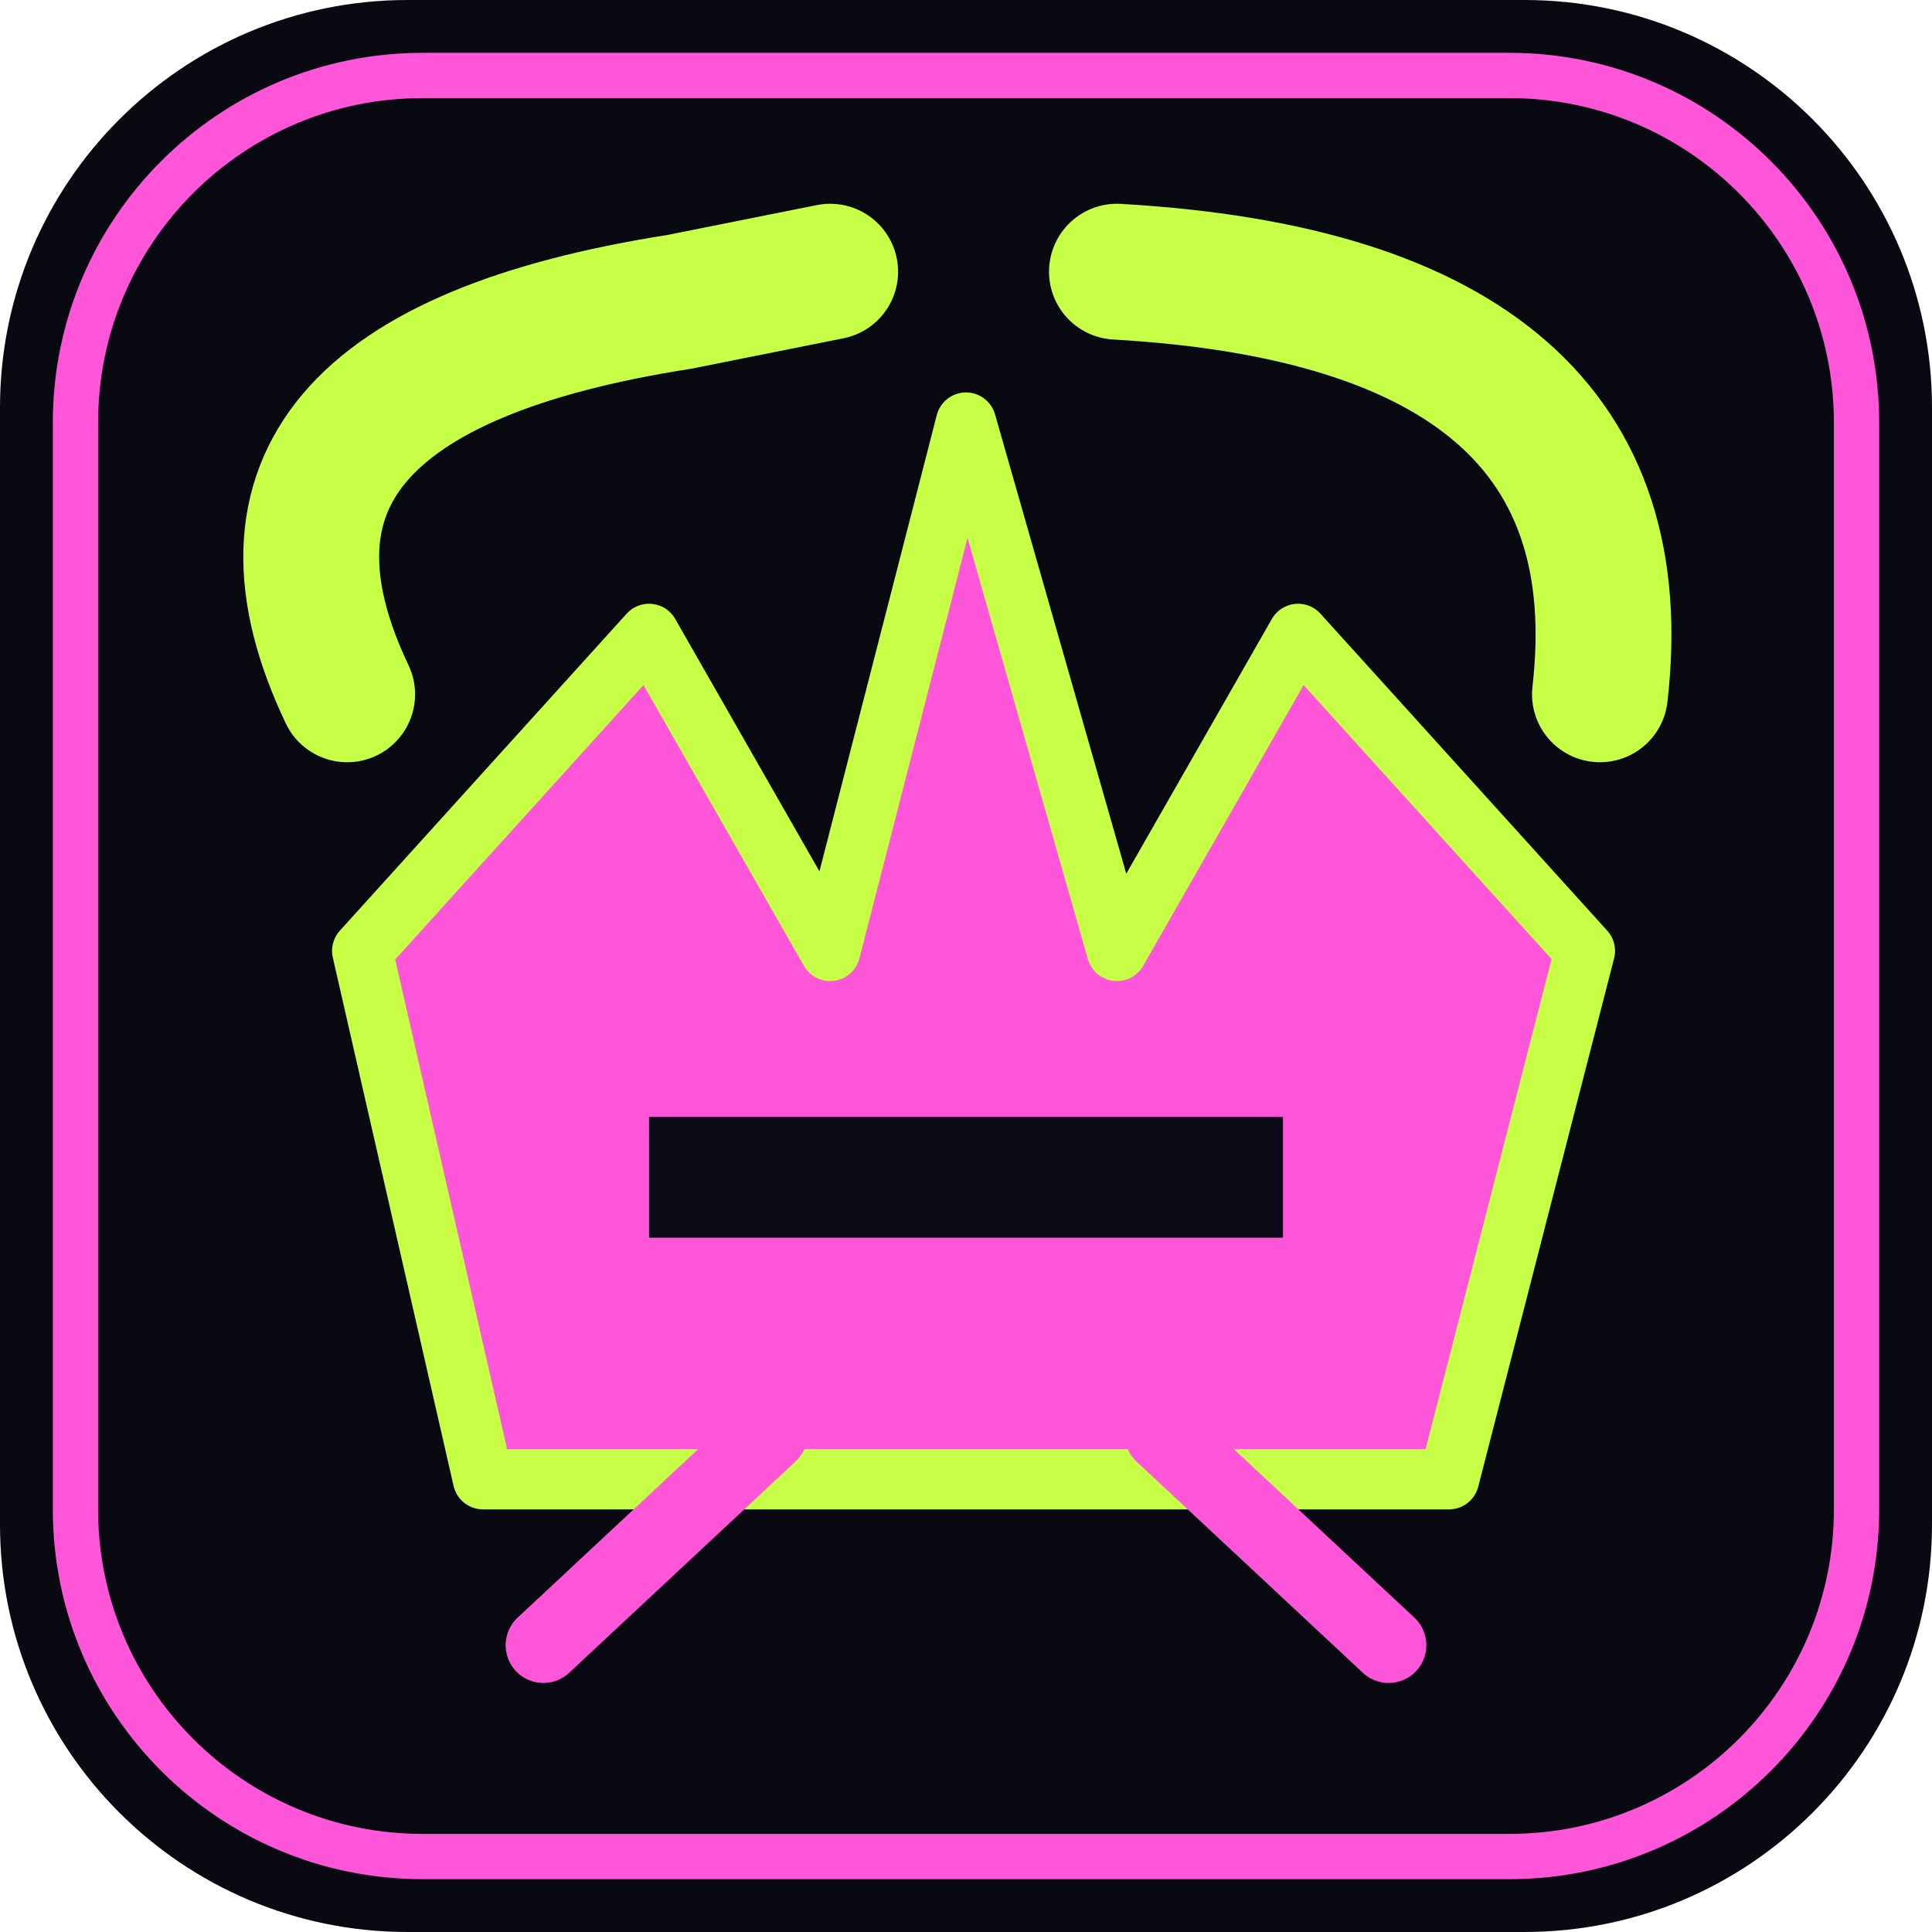
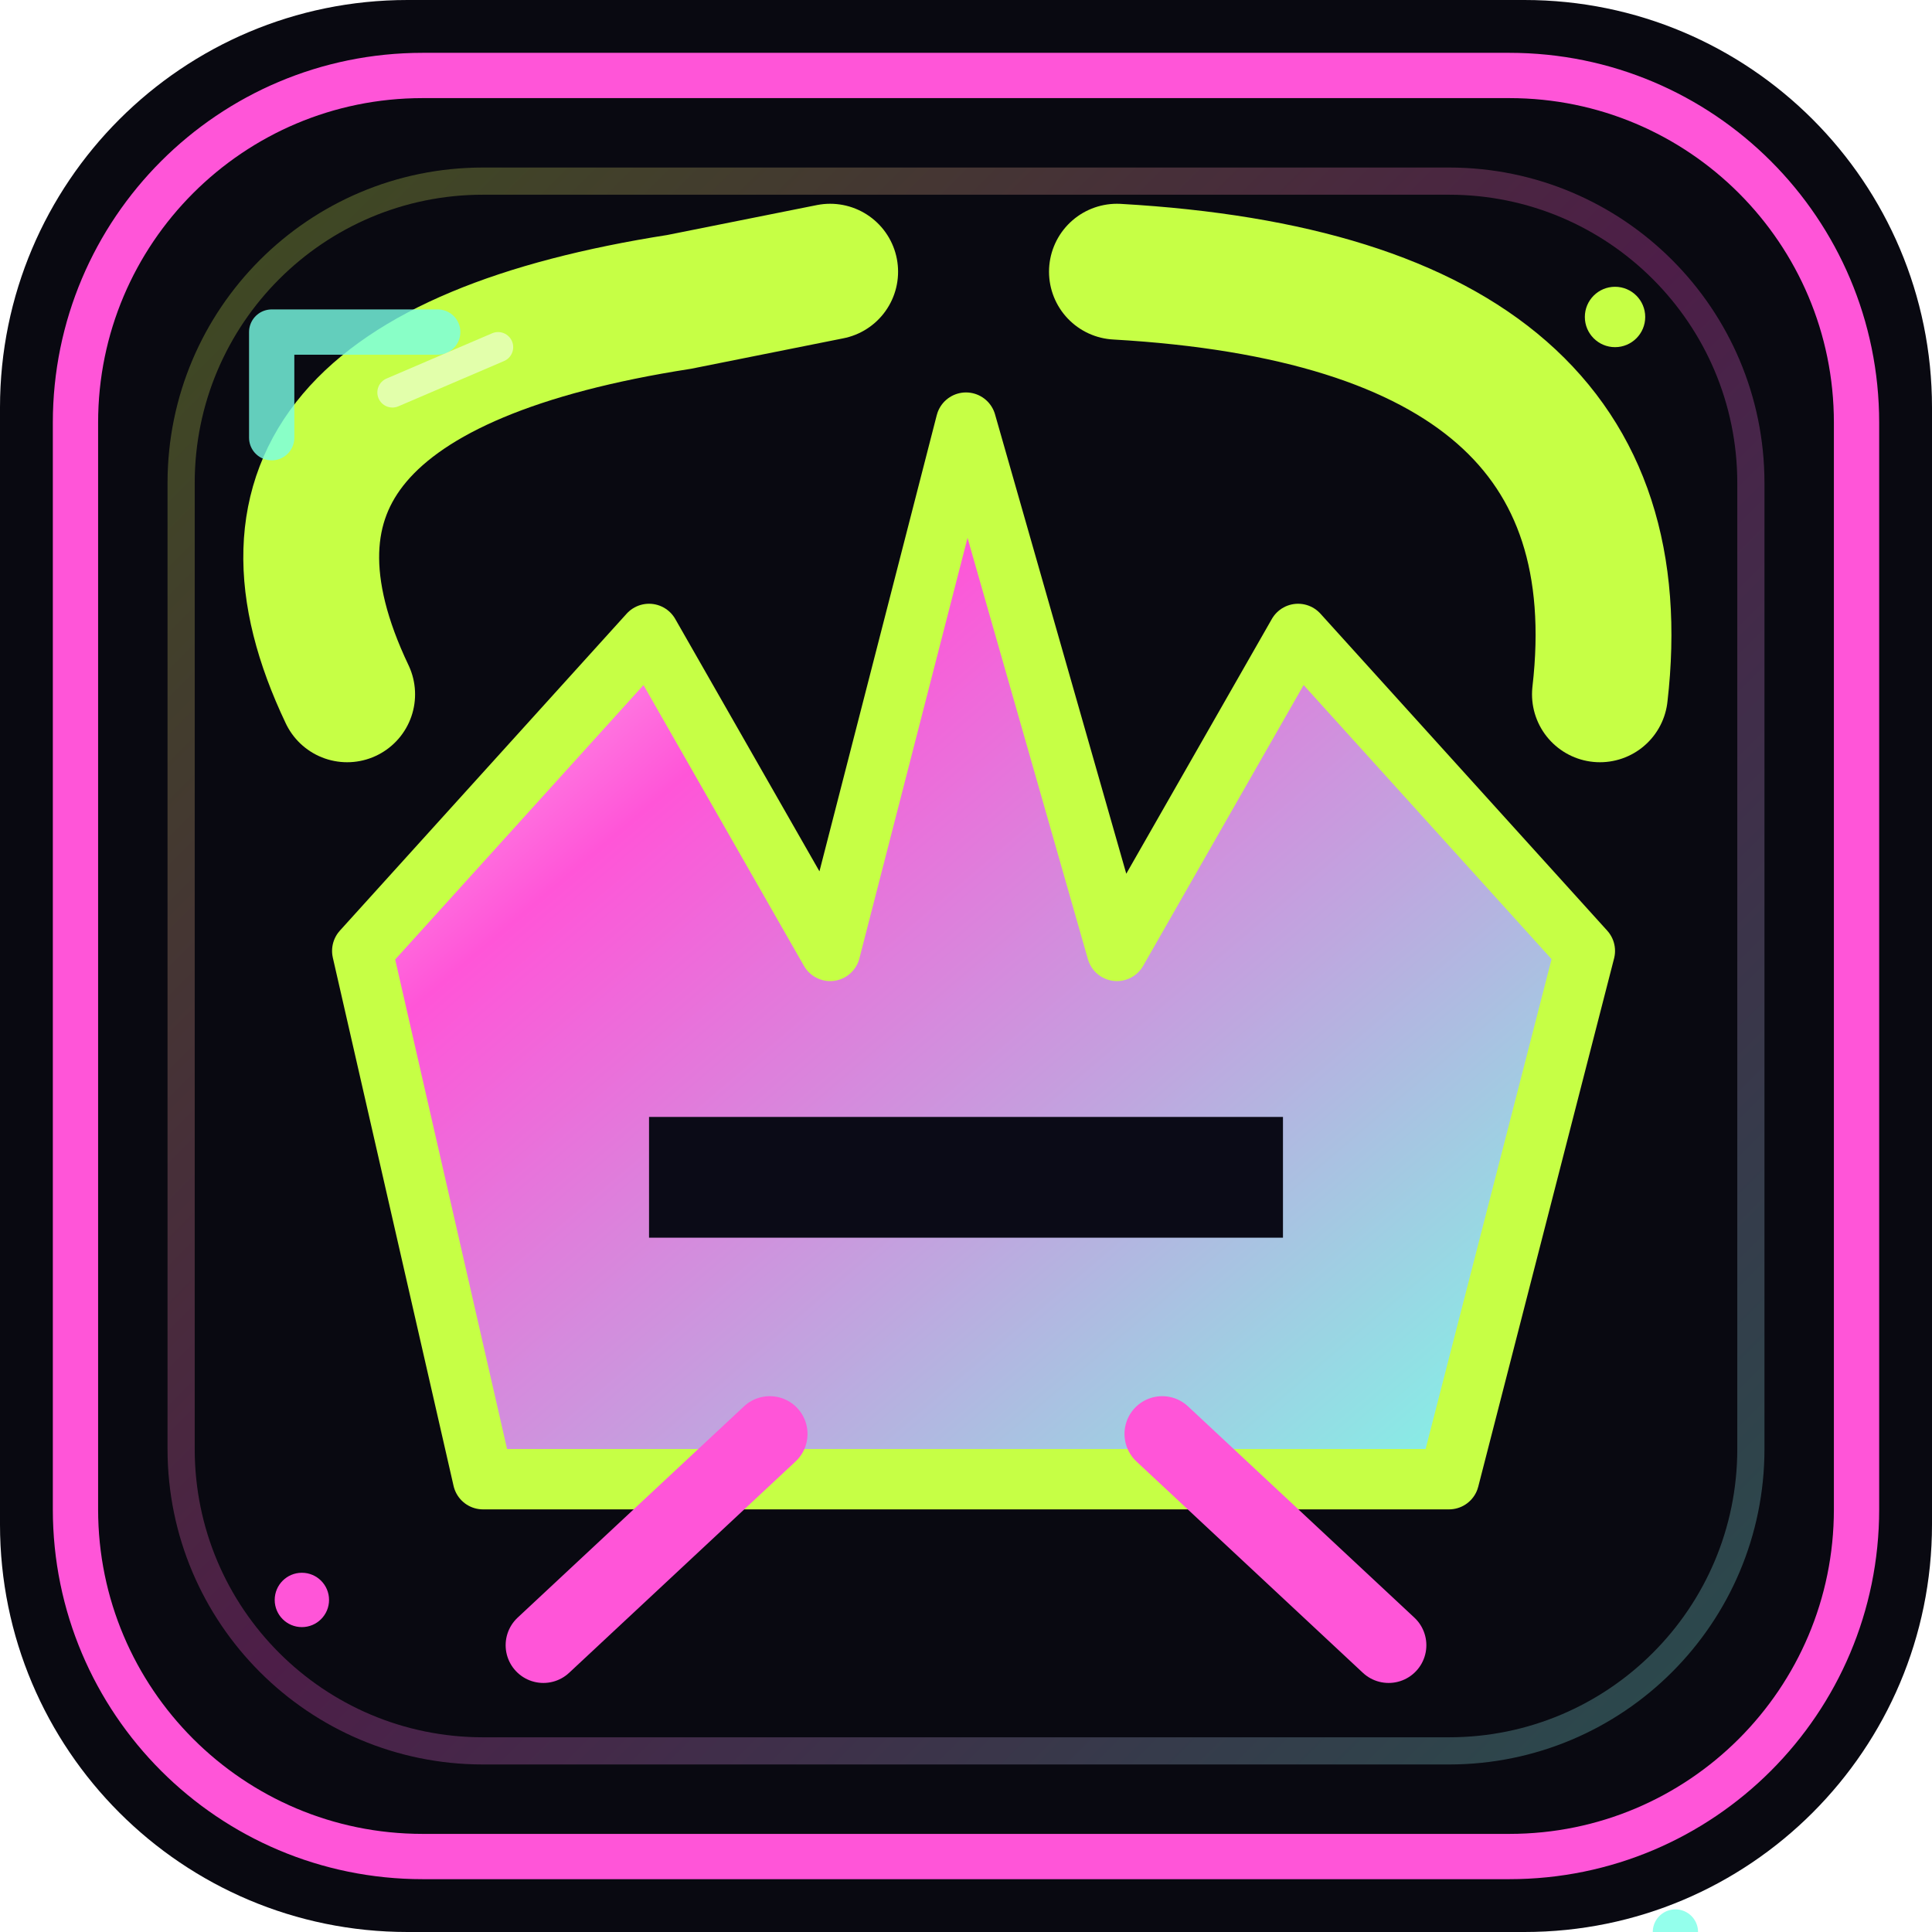
- <svg xmlns="http://www.w3.org/2000/svg" viewBox="0 0 128 128" role="img" aria-label="Broken Halo app icon">
+ <svg xmlns="http://www.w3.org/2000/svg" viewBox="0 0 128 128" role="img" aria-labelledby="title desc">
+   <defs>
+     <linearGradient id="dt-material" x1="0" y1="0" x2="1" y2="1">
+       <stop stop-color="#fff2fe" />
+       <stop offset=".3" stop-color="#ff55d8" />
+       <stop offset="1" stop-color="#79ffe7" />
+     </linearGradient>
+     <linearGradient id="dt-rim" x1="0" y1="0" x2="1" y2="1">
+       <stop stop-color="#c6ff45" />
+       <stop offset=".5" stop-color="#ff55d8" />
+       <stop offset="1" stop-color="#79ffe7" />
+     </linearGradient>
+   </defs>
  <rect width="128" height="128" rx="27" fill="#090911" />
  <rect x="5" y="5" width="118" height="118" rx="23" fill="none" stroke="#ff55d8" stroke-width="3" />
  <path d="M23 46Q13 25 45 20L55 18M74 18Q109 20 106 46" fill="none" stroke="#c6ff45" stroke-width="9" stroke-linecap="round" />
-   <path d="M24 63 43 42 55 63 64 28 74 63 86 42 105 63 96 98H32Z" fill="#ff55d8" stroke="#c6ff45" stroke-width="4" stroke-linejoin="round" />
+   <path d="M24 63 43 42 55 63 64 28 74 63 86 42 105 63 96 98H32Z" fill="url(#dt-material)" stroke="#c6ff45" stroke-width="4" stroke-linejoin="round" />
  <path d="M43 78h42" stroke="#0b0b17" stroke-width="8" />
  <path d="M36 109 51 95M92 109 77 95" stroke="#ff55d8" stroke-width="5" stroke-linecap="round" />
+   <g id="dt-premium-trim" stroke-linejoin="round" stroke-linecap="round">
+     <rect x="12" y="12" width="104" height="104" rx="20" fill="none" stroke="url(#dt-rim)" stroke-width="1.8" opacity=".28" />
+     <path d="M18 29v-7h11m92 115h-10v-9" fill="none" stroke="#79ffe7" stroke-width="3" opacity=".8" />
+     <path d="m26 26 7-3" stroke="#f9ffff" stroke-width="2" opacity=".55" />
+     <circle cx="107" cy="21" r="2" fill="#c6ff45" />
+     <circle cx="20" cy="106" r="1.8" fill="#ff55d8" />
+   </g>
</svg>
